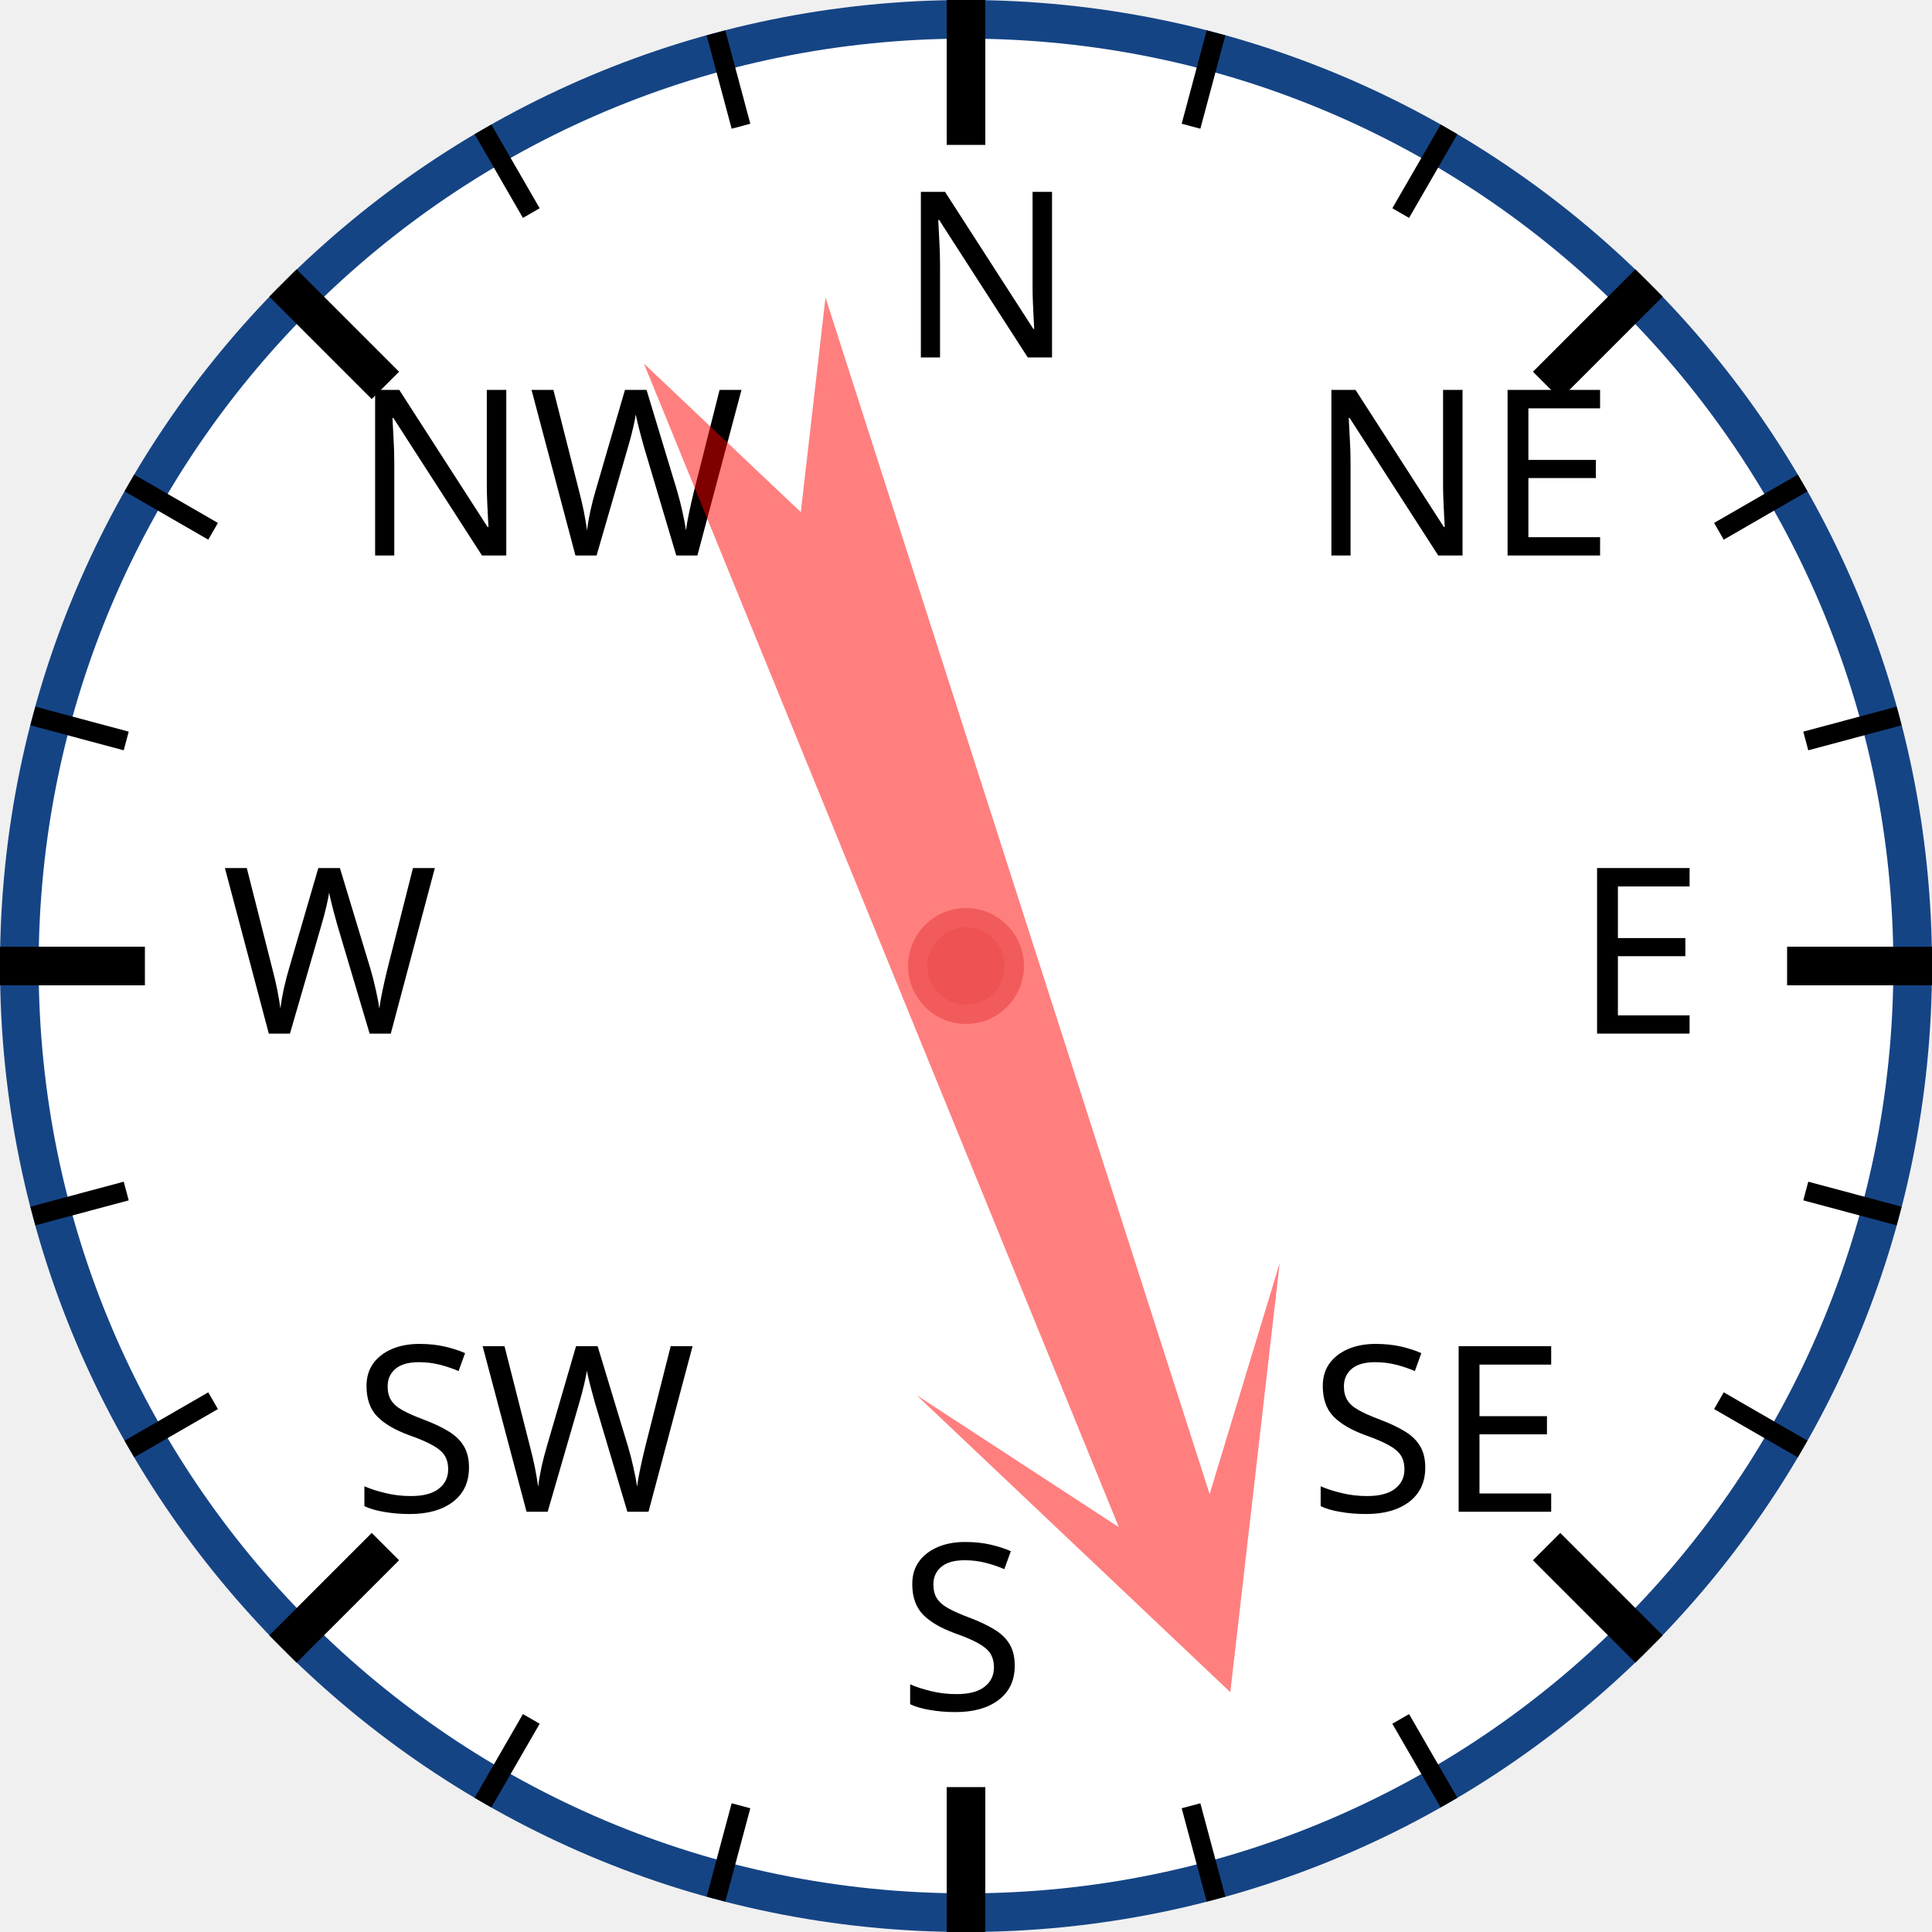
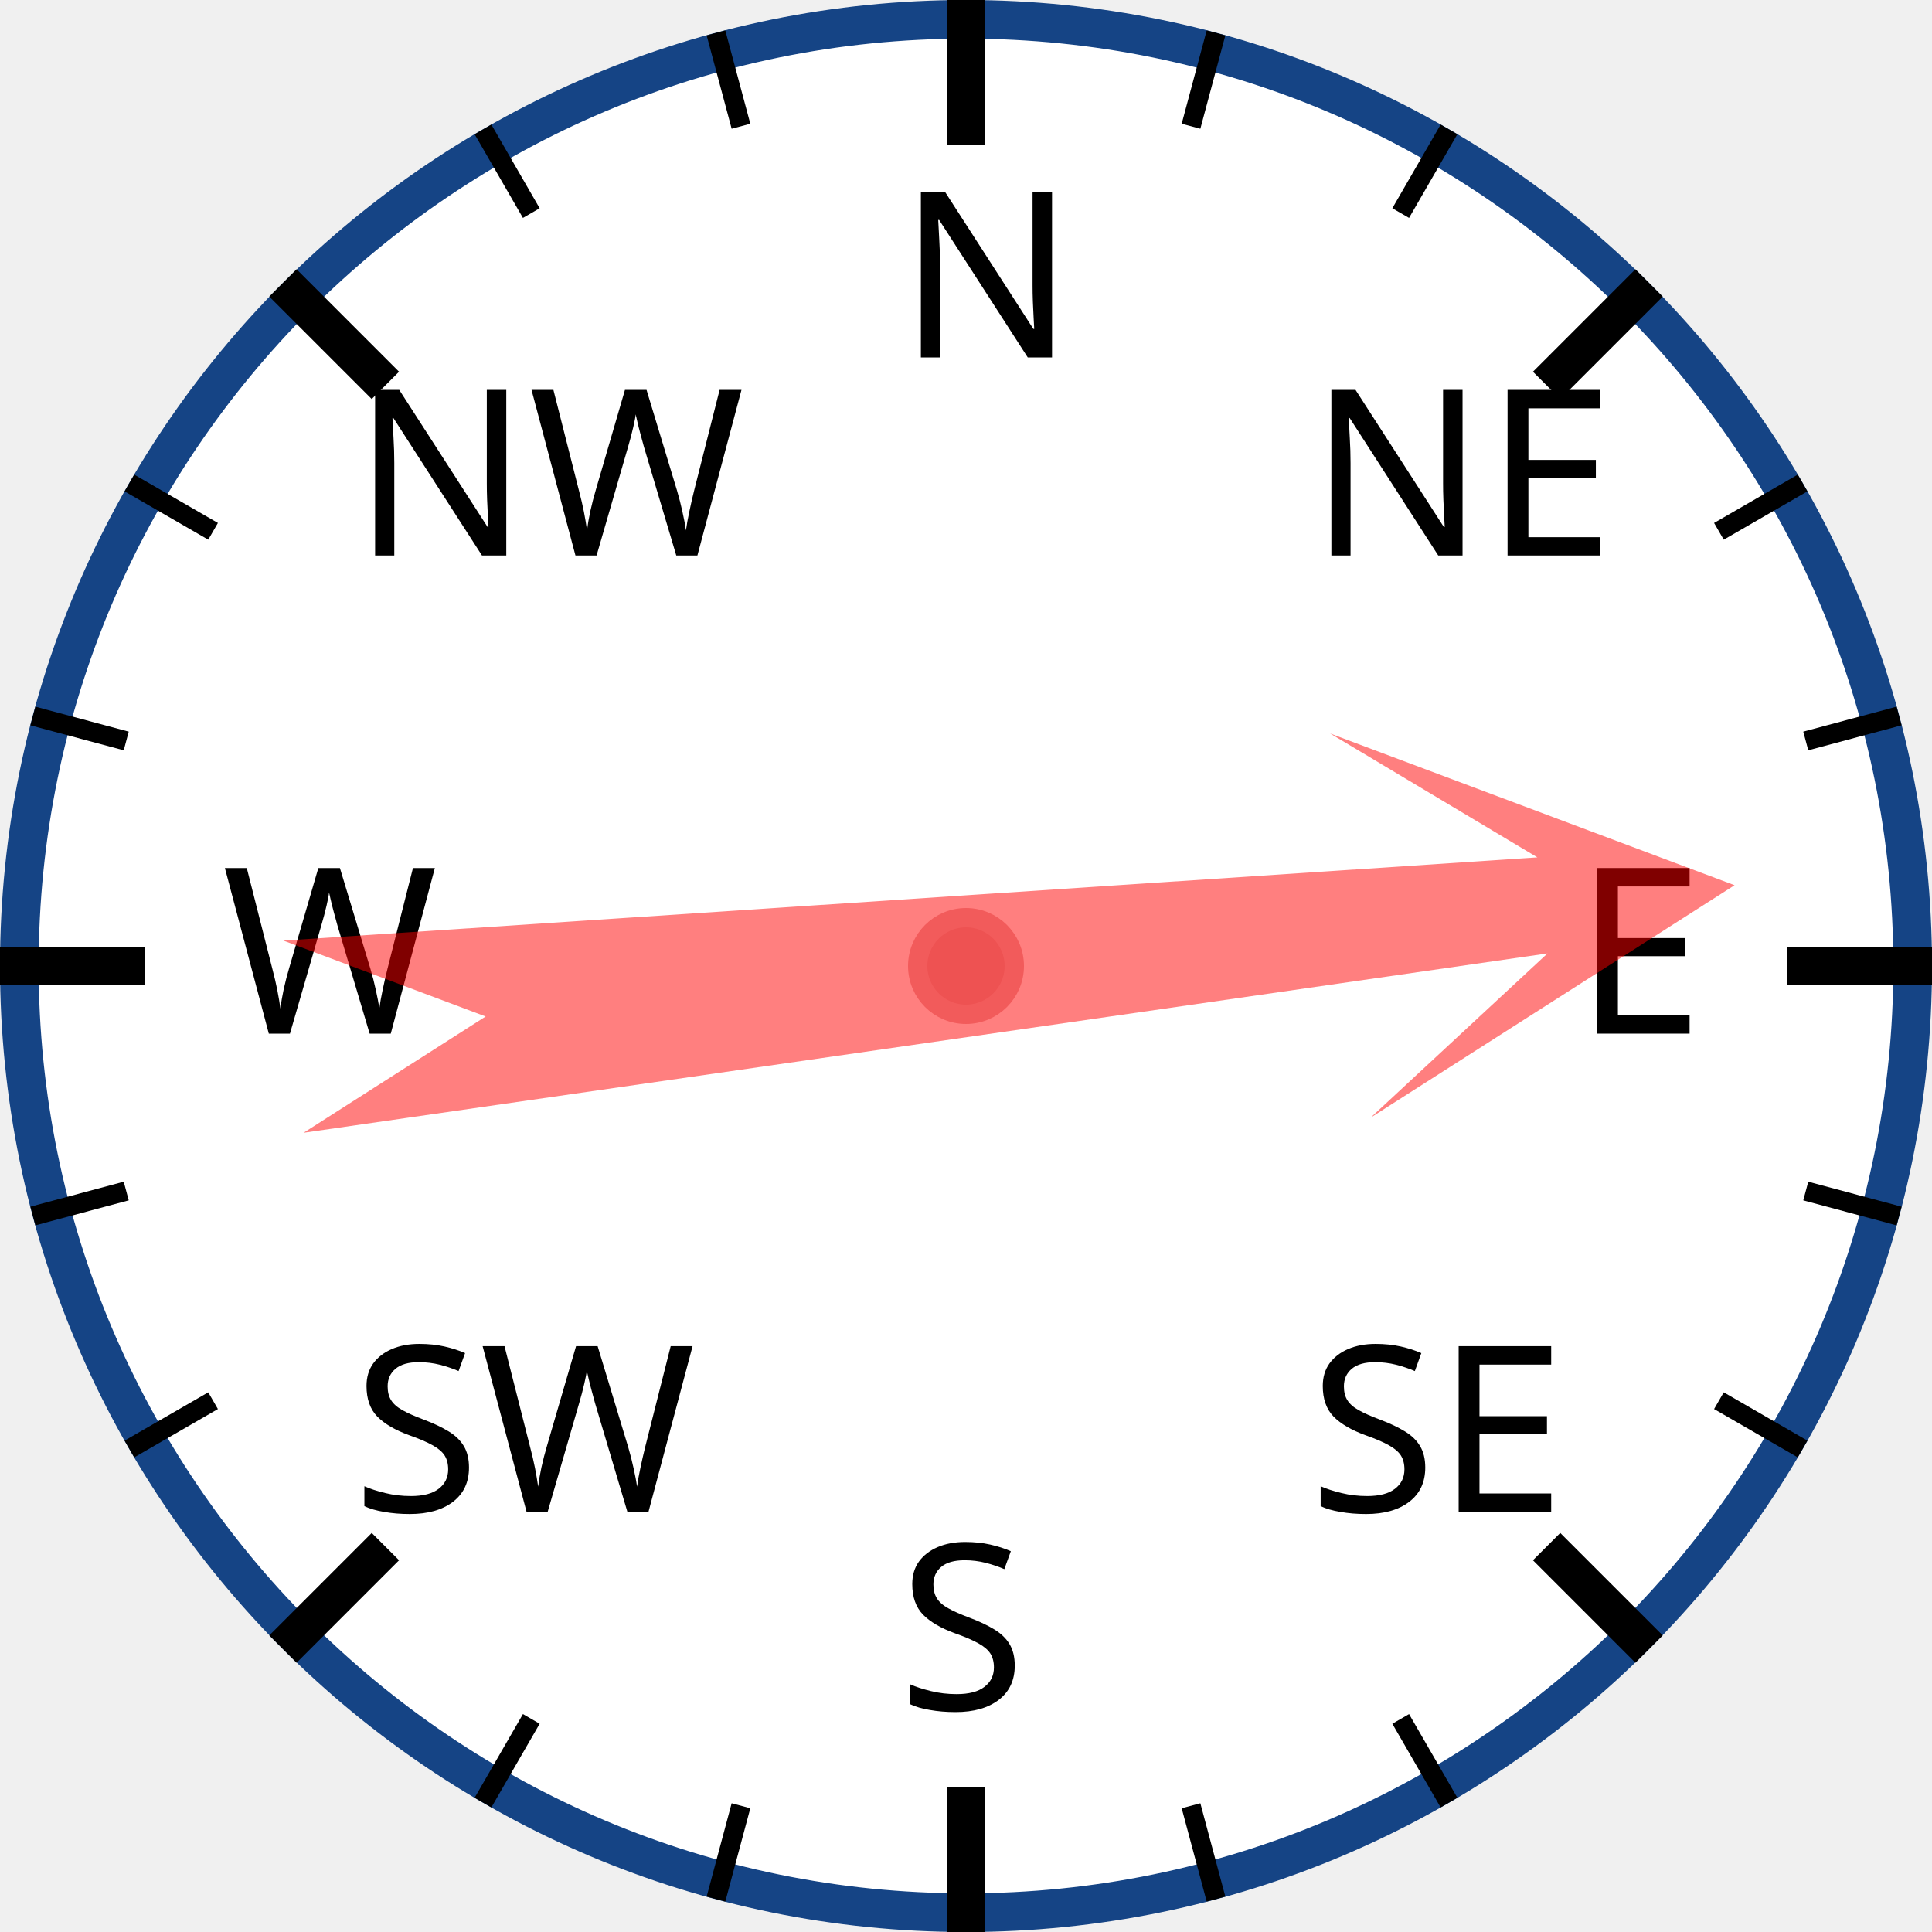
<svg xmlns="http://www.w3.org/2000/svg" width="120px" height="120px" viewBox="0 0 200 200">
  <circle cx="100" cy="100" r="98" style="fill: white; stroke: #154485; stroke-width: 4;" />
  <text x="93.0" y="37.0" style="font-family: sans-serif; font-size: 18pt;">N</text>
  <line x1="100.0" y1="0.0" x2="100.0" y2="15.0" style="stroke: black; stroke-width: 4;" />
  <line x1="74.118" y1="3.407" x2="76.706" y2="13.067" style="stroke: black; stroke-width: 2;" />
  <line x1="50" y1="13.397" x2="55" y2="22.058" style="stroke: black; stroke-width: 2;" />
  <text x="36.503" y="57.503" style="font-family: sans-serif; font-size: 18pt;">NW</text>
  <line x1="29.289" y1="29.289" x2="39.896" y2="39.896" style="stroke: black; stroke-width: 4;" />
  <line x1="13.397" y1="50" x2="22.058" y2="55" style="stroke: black; stroke-width: 2;" />
  <line x1="3.407" y1="74.118" x2="13.067" y2="76.706" style="stroke: black; stroke-width: 2;" />
  <text x="23.0" y="107.0" style="font-family: sans-serif; font-size: 18pt;">W</text>
  <line x1="0.0" y1="100.0" x2="15.0" y2="100.0" style="stroke: black; stroke-width: 4;" />
  <line x1="3.407" y1="125.882" x2="13.067" y2="123.294" style="stroke: black; stroke-width: 2;" />
  <line x1="13.397" y1="150" x2="22.058" y2="145" style="stroke: black; stroke-width: 2;" />
  <text x="36.503" y="156.497" style="font-family: sans-serif; font-size: 18pt;">SW</text>
  <line x1="29.289" y1="170.711" x2="39.896" y2="160.104" style="stroke: black; stroke-width: 4;" />
  <line x1="50" y1="186.603" x2="55" y2="177.942" style="stroke: black; stroke-width: 2;" />
  <line x1="74.118" y1="196.593" x2="76.706" y2="186.933" style="stroke: black; stroke-width: 2;" />
  <text x="93" y="177.0" style="font-family: sans-serif; font-size: 18pt;">S</text>
  <line x1="100" y1="200.0" x2="100" y2="185.0" style="stroke: black; stroke-width: 4;" />
  <line x1="125.882" y1="196.593" x2="123.294" y2="186.933" style="stroke: black; stroke-width: 2;" />
  <line x1="150.0" y1="186.603" x2="145.0" y2="177.942" style="stroke: black; stroke-width: 2;" />
  <text x="135.497" y="156.497" style="font-family: sans-serif; font-size: 18pt;">SE</text>
  <line x1="170.711" y1="170.711" x2="160.104" y2="160.104" style="stroke: black; stroke-width: 4;" />
  <line x1="186.603" y1="150" x2="177.942" y2="145" style="stroke: black; stroke-width: 2;" />
  <line x1="196.593" y1="125.882" x2="186.933" y2="123.294" style="stroke: black; stroke-width: 2;" />
  <text x="163.0" y="107" style="font-family: sans-serif; font-size: 18pt;">E</text>
  <line x1="200.0" y1="100" x2="185.0" y2="100" style="stroke: black; stroke-width: 4;" />
  <line x1="196.593" y1="74.118" x2="186.933" y2="76.706" style="stroke: black; stroke-width: 2;" />
  <line x1="186.603" y1="50" x2="177.942" y2="55" style="stroke: black; stroke-width: 2;" />
  <text x="135.497" y="57.503" style="font-family: sans-serif; font-size: 18pt;">NE</text>
  <line x1="170.711" y1="29.289" x2="160.104" y2="39.896" style="stroke: black; stroke-width: 4;" />
  <line x1="150" y1="13.397" x2="145" y2="22.058" style="stroke: black; stroke-width: 2;" />
  <line x1="125.882" y1="3.407" x2="123.294" y2="13.067" style="stroke: black; stroke-width: 2;" />
-   <polygon points="100 20 120 60 105 40 110 170 100 150 90 170 95 40 80 60" style="fill: red; fill-opacity: 0.5;" transform="rotate(160,100,100)" />
+   <polygon points="100 20 120 60 105 40 110 170 100 150 90 170 95 40 80 60" style="fill: red; fill-opacity: 0.5;" transform="rotate(84,100,100)" />
  <circle cx="100" cy="100" r="5" style="fill: #EE5252; stroke: #F25B5B; stroke-width: 2;" />
</svg>
